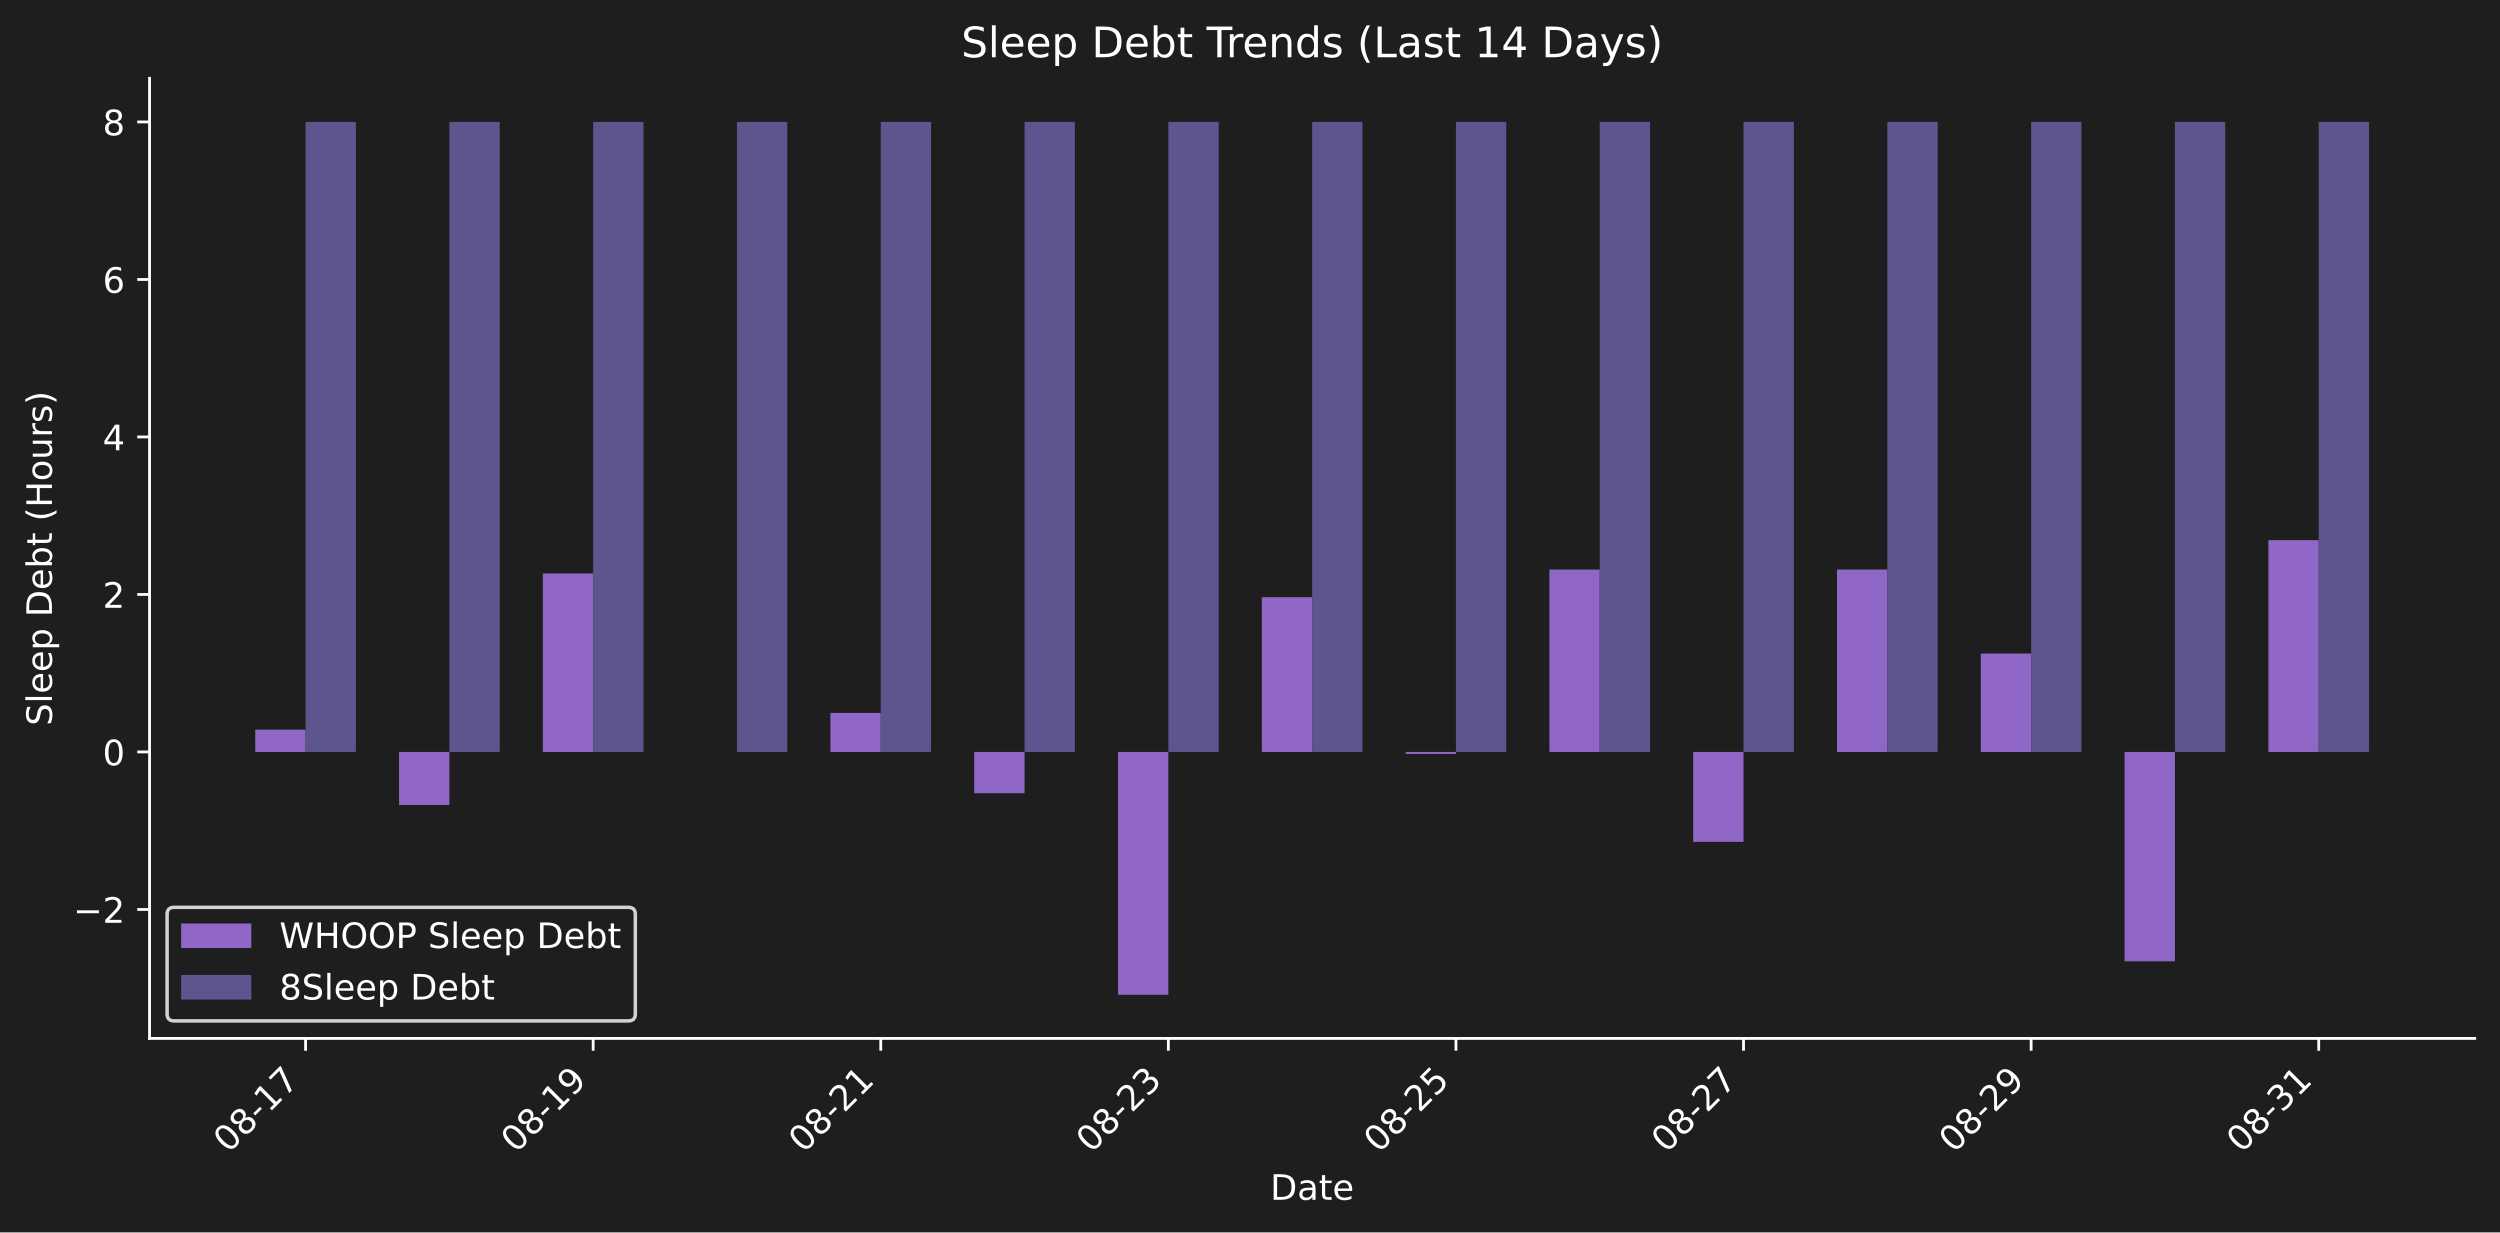
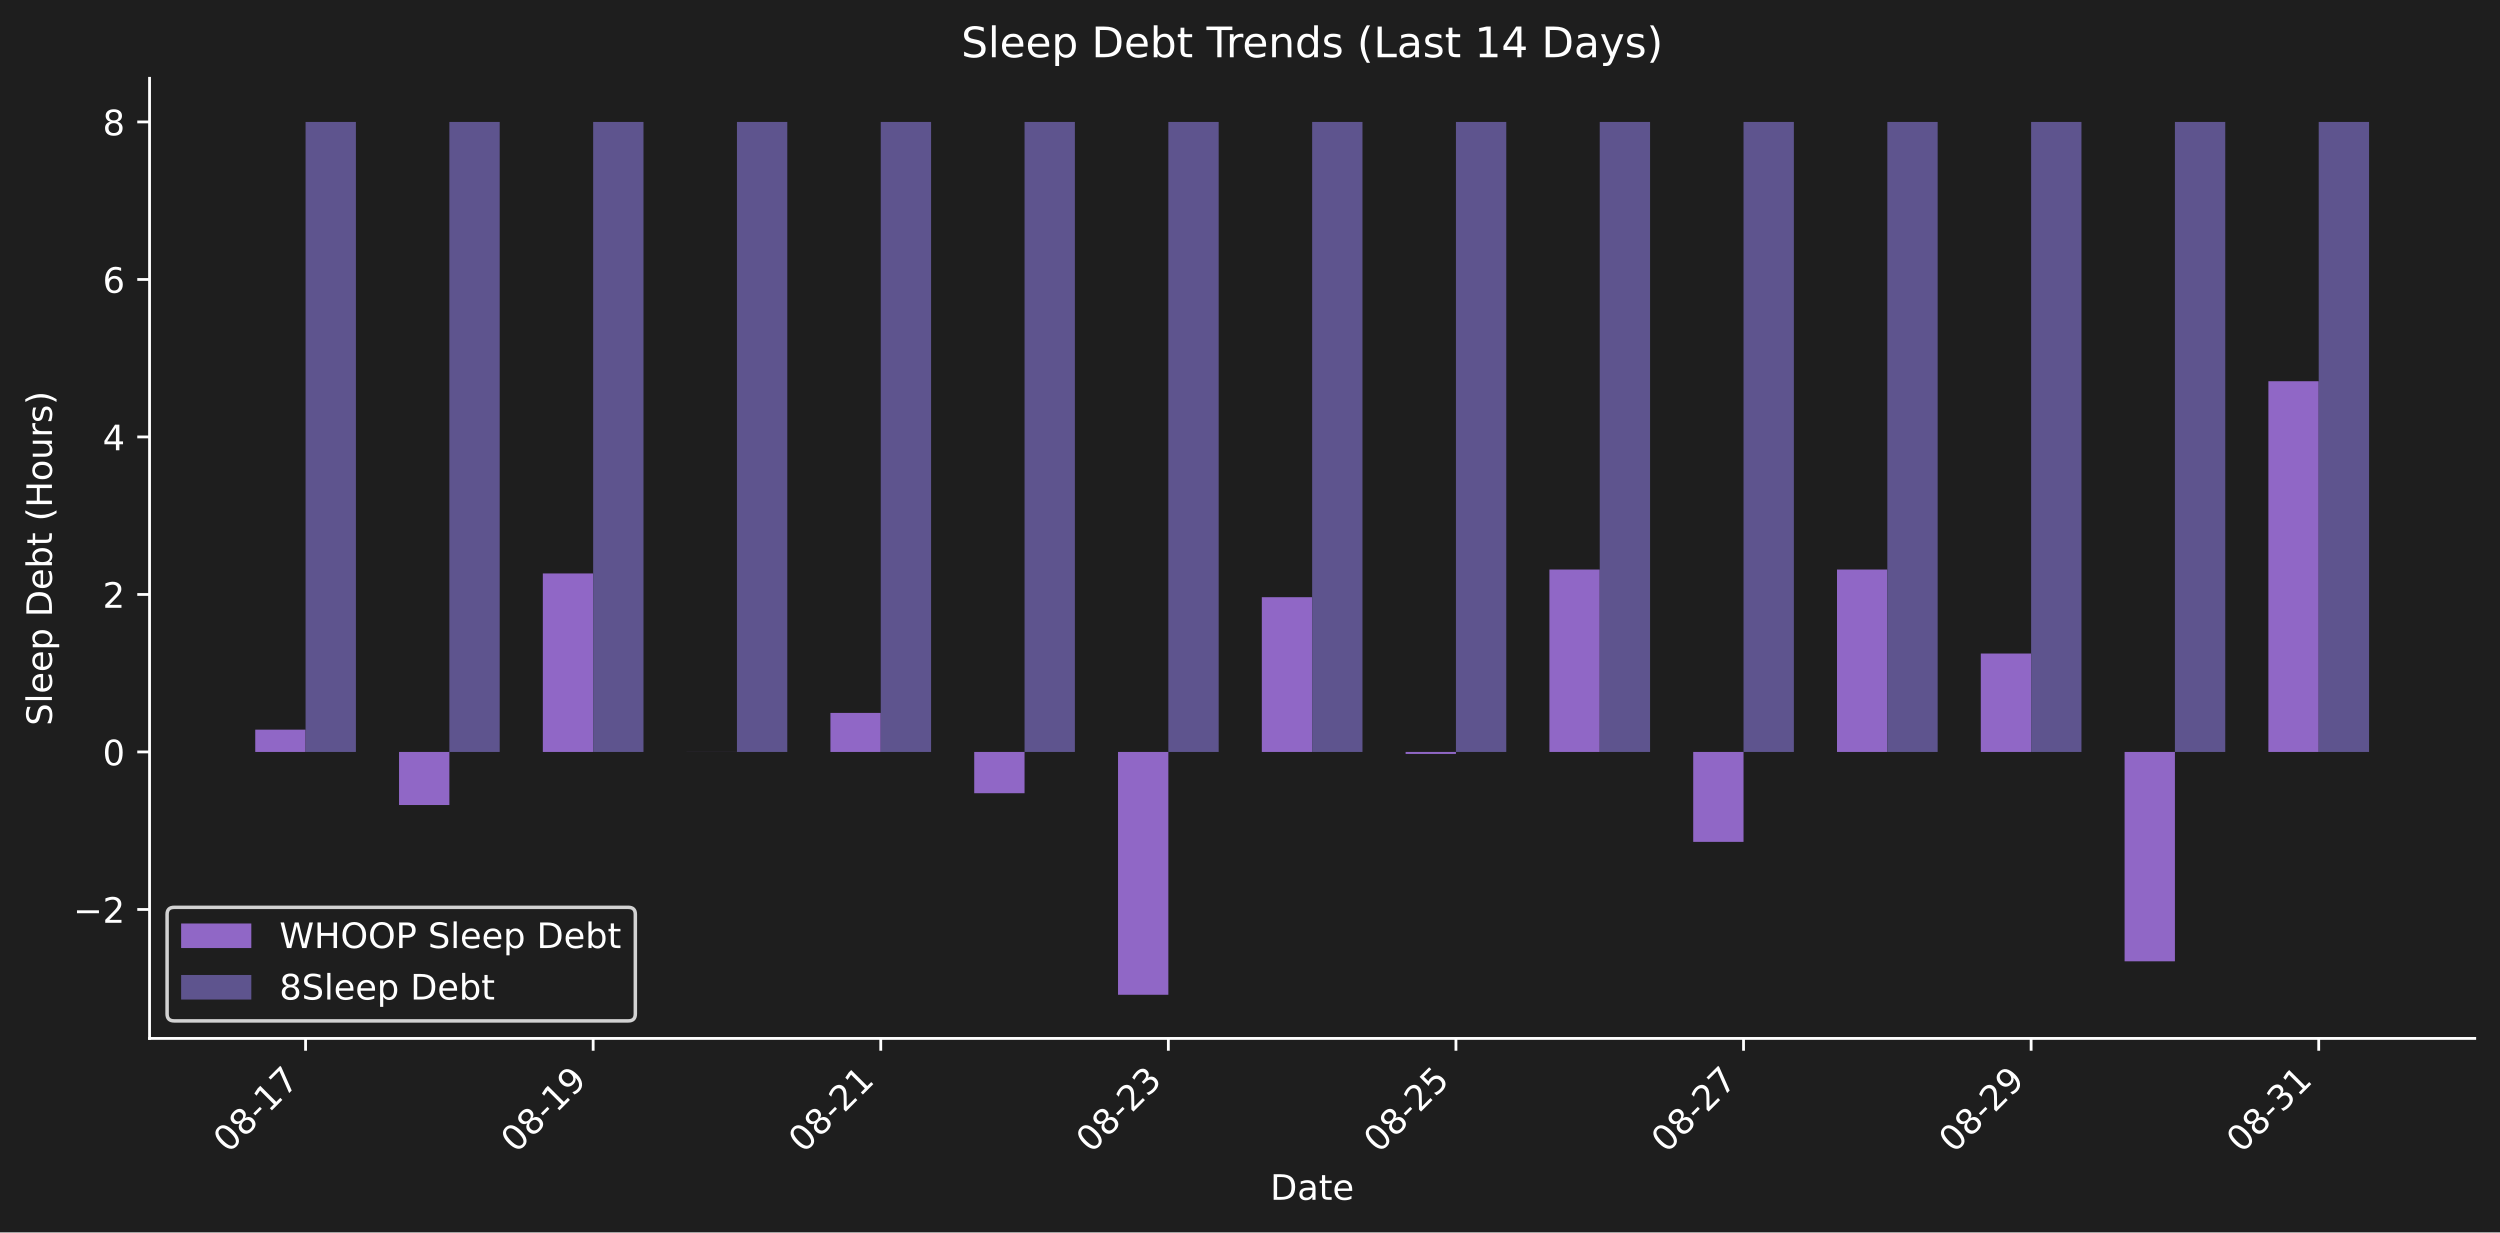
<svg xmlns="http://www.w3.org/2000/svg" xmlns:xlink="http://www.w3.org/1999/xlink" width="712.47pt" height="351.207pt" viewBox="0 0 712.47 351.207" version="1.1">
  <defs>
    <style type="text/css">*{stroke-linejoin: round; stroke-linecap: butt}</style>
  </defs>
  <g id="figure_1">
    <g id="patch_1">
      <path d="M 0 351.207  L 712.47 351.207  L 712.47 0  L 0 0  z " style="fill: #1e1e1e" />
    </g>
    <g id="axes_1">
      <g id="patch_2">
        <path d="M 42.62 295.939  L 705.27 295.939  L 705.27 22.318  L 42.62 22.318  L 42.62 295.939  z " style="fill: none" />
      </g>
      <g id="patch_3">
-         <path d="M 72.741 214.295  L 87.084 214.295  L 87.084 207.943  L 72.741 207.943  z " clip-path="url(#pf11ac8ebf4)" style="fill: #9067c6" />
+         <path d="M 72.741 214.295  L 87.084 214.295  L 87.084 207.943  L 72.741 207.943  z " clip-path="url(#pa91117365b)" style="fill: #9067c6" />
      </g>
      <g id="patch_4">
-         <path d="M 113.721 214.295  L 128.064 214.295  L 128.064 229.42  L 113.721 229.42  z " clip-path="url(#pf11ac8ebf4)" style="fill: #9067c6" />
+         <path d="M 113.721 214.295  L 128.064 214.295  L 128.064 229.42  L 113.721 229.42  z " clip-path="url(#pa91117365b)" style="fill: #9067c6" />
      </g>
      <g id="patch_5">
-         <path d="M 154.701 214.295  L 169.044 214.295  L 169.044 163.424  L 154.701 163.424  z " clip-path="url(#pf11ac8ebf4)" style="fill: #9067c6" />
+         <path d="M 154.701 214.295  L 169.044 214.295  L 169.044 163.424  L 154.701 163.424  z " clip-path="url(#pa91117365b)" style="fill: #9067c6" />
      </g>
      <g id="patch_6">
-         <path d="M 195.681 214.295  L 210.024 214.295  L 210.024 214.283  L 195.681 214.283  z " clip-path="url(#pf11ac8ebf4)" style="fill: #9067c6" />
+         <path d="M 195.681 214.295  L 210.024 214.295  L 210.024 214.283  L 195.681 214.283  z " clip-path="url(#pa91117365b)" style="fill: #9067c6" />
      </g>
      <g id="patch_7">
-         <path d="M 236.662 214.295  L 251.005 214.295  L 251.005 203.173  L 236.662 203.173  z " clip-path="url(#pf11ac8ebf4)" style="fill: #9067c6" />
+         <path d="M 236.662 214.295  L 251.005 214.295  L 251.005 203.173  L 236.662 203.173  z " clip-path="url(#pa91117365b)" style="fill: #9067c6" />
      </g>
      <g id="patch_8">
-         <path d="M 277.642 214.295  L 291.985 214.295  L 291.985 226.059  L 277.642 226.059  z " clip-path="url(#pf11ac8ebf4)" style="fill: #9067c6" />
+         <path d="M 277.642 214.295  L 291.985 214.295  L 291.985 226.059  L 277.642 226.059  z " clip-path="url(#pa91117365b)" style="fill: #9067c6" />
      </g>
      <g id="patch_9">
-         <path d="M 318.622 214.295  L 332.965 214.295  L 332.965 283.501  L 318.622 283.501  z " clip-path="url(#pf11ac8ebf4)" style="fill: #9067c6" />
+         <path d="M 318.622 214.295  L 332.965 214.295  L 332.965 283.501  L 318.622 283.501  z " clip-path="url(#pa91117365b)" style="fill: #9067c6" />
      </g>
      <g id="patch_10">
-         <path d="M 359.602 214.295  L 373.945 214.295  L 373.945 170.194  L 359.602 170.194  z " clip-path="url(#pf11ac8ebf4)" style="fill: #9067c6" />
+         <path d="M 359.602 214.295  L 373.945 214.295  L 373.945 170.194  L 359.602 170.194  z " clip-path="url(#pa91117365b)" style="fill: #9067c6" />
      </g>
      <g id="patch_11">
-         <path d="M 400.582 214.295  L 414.926 214.295  L 414.926 214.862  L 400.582 214.862  z " clip-path="url(#pf11ac8ebf4)" style="fill: #9067c6" />
+         <path d="M 400.582 214.295  L 414.926 214.295  L 414.926 214.862  L 400.582 214.862  z " clip-path="url(#pa91117365b)" style="fill: #9067c6" />
      </g>
      <g id="patch_12">
-         <path d="M 441.563 214.295  L 455.906 214.295  L 455.906 162.308  L 441.563 162.308  z " clip-path="url(#pf11ac8ebf4)" style="fill: #9067c6" />
+         <path d="M 441.563 214.295  L 455.906 214.295  L 455.906 162.308  L 441.563 162.308  z " clip-path="url(#pa91117365b)" style="fill: #9067c6" />
      </g>
      <g id="patch_13">
-         <path d="M 482.543 214.295  L 496.886 214.295  L 496.886 239.924  L 482.543 239.924  z " clip-path="url(#pf11ac8ebf4)" style="fill: #9067c6" />
+         <path d="M 482.543 214.295  L 496.886 214.295  L 496.886 239.924  L 482.543 239.924  z " clip-path="url(#pa91117365b)" style="fill: #9067c6" />
      </g>
      <g id="patch_14">
-         <path d="M 523.523 214.295  L 537.866 214.295  L 537.866 162.308  L 523.523 162.308  z " clip-path="url(#pf11ac8ebf4)" style="fill: #9067c6" />
+         <path d="M 523.523 214.295  L 537.866 214.295  L 537.866 162.308  L 523.523 162.308  z " clip-path="url(#pa91117365b)" style="fill: #9067c6" />
      </g>
      <g id="patch_15">
-         <path d="M 564.503 214.295  L 578.846 214.295  L 578.846 186.247  L 564.503 186.247  z " clip-path="url(#pf11ac8ebf4)" style="fill: #9067c6" />
+         <path d="M 564.503 214.295  L 578.846 214.295  L 578.846 186.247  L 564.503 186.247  z " clip-path="url(#pa91117365b)" style="fill: #9067c6" />
      </g>
      <g id="patch_16">
-         <path d="M 605.484 214.295  L 619.827 214.295  L 619.827 273.963  L 605.484 273.963  z " clip-path="url(#pf11ac8ebf4)" style="fill: #9067c6" />
+         <path d="M 605.484 214.295  L 619.827 214.295  L 619.827 273.963  L 605.484 273.963  z " clip-path="url(#pa91117365b)" style="fill: #9067c6" />
      </g>
      <g id="patch_17">
-         <path d="M 646.464 214.295  L 660.807 214.295  L 660.807 153.941  L 646.464 153.941  z " clip-path="url(#pf11ac8ebf4)" style="fill: #9067c6" />
+         <path d="M 646.464 214.295  L 660.807 214.295  L 660.807 108.643  L 646.464 108.643  z " clip-path="url(#pa91117365b)" style="fill: #9067c6" />
      </g>
      <g id="patch_18">
-         <path d="M 87.084 214.295  L 101.427 214.295  L 101.427 34.755  L 87.084 34.755  z " clip-path="url(#pf11ac8ebf4)" style="fill: #5e548e" />
+         <path d="M 87.084 214.295  L 101.427 214.295  L 101.427 34.755  L 87.084 34.755  z " clip-path="url(#pa91117365b)" style="fill: #5e548e" />
      </g>
      <g id="patch_19">
-         <path d="M 128.064 214.295  L 142.407 214.295  L 142.407 34.755  L 128.064 34.755  z " clip-path="url(#pf11ac8ebf4)" style="fill: #5e548e" />
+         <path d="M 128.064 214.295  L 142.407 214.295  L 142.407 34.755  L 128.064 34.755  z " clip-path="url(#pa91117365b)" style="fill: #5e548e" />
      </g>
      <g id="patch_20">
-         <path d="M 169.044 214.295  L 183.387 214.295  L 183.387 34.755  L 169.044 34.755  z " clip-path="url(#pf11ac8ebf4)" style="fill: #5e548e" />
+         <path d="M 169.044 214.295  L 183.387 214.295  L 183.387 34.755  L 169.044 34.755  z " clip-path="url(#pa91117365b)" style="fill: #5e548e" />
      </g>
      <g id="patch_21">
-         <path d="M 210.024 214.295  L 224.368 214.295  L 224.368 34.755  L 210.024 34.755  z " clip-path="url(#pf11ac8ebf4)" style="fill: #5e548e" />
+         <path d="M 210.024 214.295  L 224.368 214.295  L 224.368 34.755  L 210.024 34.755  z " clip-path="url(#pa91117365b)" style="fill: #5e548e" />
      </g>
      <g id="patch_22">
-         <path d="M 251.005 214.295  L 265.348 214.295  L 265.348 34.755  L 251.005 34.755  z " clip-path="url(#pf11ac8ebf4)" style="fill: #5e548e" />
+         <path d="M 251.005 214.295  L 265.348 214.295  L 265.348 34.755  L 251.005 34.755  z " clip-path="url(#pa91117365b)" style="fill: #5e548e" />
      </g>
      <g id="patch_23">
-         <path d="M 291.985 214.295  L 306.328 214.295  L 306.328 34.755  L 291.985 34.755  z " clip-path="url(#pf11ac8ebf4)" style="fill: #5e548e" />
+         <path d="M 291.985 214.295  L 306.328 214.295  L 306.328 34.755  L 291.985 34.755  z " clip-path="url(#pa91117365b)" style="fill: #5e548e" />
      </g>
      <g id="patch_24">
-         <path d="M 332.965 214.295  L 347.308 214.295  L 347.308 34.755  L 332.965 34.755  z " clip-path="url(#pf11ac8ebf4)" style="fill: #5e548e" />
+         <path d="M 332.965 214.295  L 347.308 214.295  L 347.308 34.755  L 332.965 34.755  z " clip-path="url(#pa91117365b)" style="fill: #5e548e" />
      </g>
      <g id="patch_25">
-         <path d="M 373.945 214.295  L 388.288 214.295  L 388.288 34.755  L 373.945 34.755  z " clip-path="url(#pf11ac8ebf4)" style="fill: #5e548e" />
+         <path d="M 373.945 214.295  L 388.288 214.295  L 388.288 34.755  L 373.945 34.755  z " clip-path="url(#pa91117365b)" style="fill: #5e548e" />
      </g>
      <g id="patch_26">
-         <path d="M 414.926 214.295  L 429.269 214.295  L 429.269 34.755  L 414.926 34.755  z " clip-path="url(#pf11ac8ebf4)" style="fill: #5e548e" />
+         <path d="M 414.926 214.295  L 429.269 214.295  L 429.269 34.755  L 414.926 34.755  z " clip-path="url(#pa91117365b)" style="fill: #5e548e" />
      </g>
      <g id="patch_27">
-         <path d="M 455.906 214.295  L 470.249 214.295  L 470.249 34.755  L 455.906 34.755  z " clip-path="url(#pf11ac8ebf4)" style="fill: #5e548e" />
+         <path d="M 455.906 214.295  L 470.249 214.295  L 470.249 34.755  L 455.906 34.755  z " clip-path="url(#pa91117365b)" style="fill: #5e548e" />
      </g>
      <g id="patch_28">
-         <path d="M 496.886 214.295  L 511.229 214.295  L 511.229 34.755  L 496.886 34.755  z " clip-path="url(#pf11ac8ebf4)" style="fill: #5e548e" />
+         <path d="M 496.886 214.295  L 511.229 214.295  L 511.229 34.755  L 496.886 34.755  z " clip-path="url(#pa91117365b)" style="fill: #5e548e" />
      </g>
      <g id="patch_29">
-         <path d="M 537.866 214.295  L 552.209 214.295  L 552.209 34.755  L 537.866 34.755  z " clip-path="url(#pf11ac8ebf4)" style="fill: #5e548e" />
+         <path d="M 537.866 214.295  L 552.209 214.295  L 552.209 34.755  L 537.866 34.755  z " clip-path="url(#pa91117365b)" style="fill: #5e548e" />
      </g>
      <g id="patch_30">
-         <path d="M 578.846 214.295  L 593.189 214.295  L 593.189 34.755  L 578.846 34.755  z " clip-path="url(#pf11ac8ebf4)" style="fill: #5e548e" />
+         <path d="M 578.846 214.295  L 593.189 214.295  L 593.189 34.755  L 578.846 34.755  z " clip-path="url(#pa91117365b)" style="fill: #5e548e" />
      </g>
      <g id="patch_31">
-         <path d="M 619.827 214.295  L 634.17 214.295  L 634.17 34.755  L 619.827 34.755  z " clip-path="url(#pf11ac8ebf4)" style="fill: #5e548e" />
+         <path d="M 619.827 214.295  L 634.17 214.295  L 634.17 34.755  L 619.827 34.755  z " clip-path="url(#pa91117365b)" style="fill: #5e548e" />
      </g>
      <g id="patch_32">
-         <path d="M 660.807 214.295  L 675.15 214.295  L 675.15 34.755  L 660.807 34.755  z " clip-path="url(#pf11ac8ebf4)" style="fill: #5e548e" />
+         <path d="M 660.807 214.295  L 675.15 214.295  L 675.15 34.755  L 660.807 34.755  z " clip-path="url(#pa91117365b)" style="fill: #5e548e" />
      </g>
      <g id="matplotlib.axis_1">
        <g id="xtick_1">
          <g id="line2d_1">
            <defs>
-               <path id="mf2af29aac7" d="M 0 0  L 0 3.5  " style="stroke: #ffffff; stroke-width: 0.8" />
+               <path id="m6e62bbddaf" d="M 0 0  L 0 3.5  " style="stroke: #ffffff; stroke-width: 0.8" />
            </defs>
            <g>
-               <use xlink:href="#mf2af29aac7" x="87.084" y="295.939" style="fill: #ffffff; stroke: #ffffff; stroke-width: 0.8" />
+               <use xlink:href="#m6e62bbddaf" x="87.084" y="295.939" style="fill: #ffffff; stroke: #ffffff; stroke-width: 0.8" />
            </g>
          </g>
          <g id="text_1">
            <g style="fill: #ffffff" transform="translate(65.0663 328.8584) rotate(-45) scale(0.1 -0.1)">
              <defs>
                <path id="DejaVuSans-30" d="M 2034 4250  Q 1547 4250 1301 3770  Q 1056 3291 1056 2328  Q 1056 1369 1301 889  Q 1547 409 2034 409  Q 2525 409 2770 889  Q 3016 1369 3016 2328  Q 3016 3291 2770 3770  Q 2525 4250 2034 4250  z M 2034 4750  Q 2819 4750 3233 4129  Q 3647 3509 3647 2328  Q 3647 1150 3233 529  Q 2819 -91 2034 -91  Q 1250 -91 836 529  Q 422 1150 422 2328  Q 422 3509 836 4129  Q 1250 4750 2034 4750  z " transform="scale(0.015625)" />
                <path id="DejaVuSans-38" d="M 2034 2216  Q 1584 2216 1326 1975  Q 1069 1734 1069 1313  Q 1069 891 1326 650  Q 1584 409 2034 409  Q 2484 409 2743 651  Q 3003 894 3003 1313  Q 3003 1734 2745 1975  Q 2488 2216 2034 2216  z M 1403 2484  Q 997 2584 770 2862  Q 544 3141 544 3541  Q 544 4100 942 4425  Q 1341 4750 2034 4750  Q 2731 4750 3128 4425  Q 3525 4100 3525 3541  Q 3525 3141 3298 2862  Q 3072 2584 2669 2484  Q 3125 2378 3379 2068  Q 3634 1759 3634 1313  Q 3634 634 3220 271  Q 2806 -91 2034 -91  Q 1263 -91 848 271  Q 434 634 434 1313  Q 434 1759 690 2068  Q 947 2378 1403 2484  z M 1172 3481  Q 1172 3119 1398 2916  Q 1625 2713 2034 2713  Q 2441 2713 2670 2916  Q 2900 3119 2900 3481  Q 2900 3844 2670 4047  Q 2441 4250 2034 4250  Q 1625 4250 1398 4047  Q 1172 3844 1172 3481  z " transform="scale(0.015625)" />
                <path id="DejaVuSans-2d" d="M 313 2009  L 1997 2009  L 1997 1497  L 313 1497  L 313 2009  z " transform="scale(0.015625)" />
                <path id="DejaVuSans-31" d="M 794 531  L 1825 531  L 1825 4091  L 703 3866  L 703 4441  L 1819 4666  L 2450 4666  L 2450 531  L 3481 531  L 3481 0  L 794 0  L 794 531  z " transform="scale(0.015625)" />
                <path id="DejaVuSans-37" d="M 525 4666  L 3525 4666  L 3525 4397  L 1831 0  L 1172 0  L 2766 4134  L 525 4134  L 525 4666  z " transform="scale(0.015625)" />
              </defs>
              <use xlink:href="#DejaVuSans-30" />
              <use xlink:href="#DejaVuSans-38" transform="translate(63.62305 0)" />
              <use xlink:href="#DejaVuSans-2d" transform="translate(127.2461 0)" />
              <use xlink:href="#DejaVuSans-31" transform="translate(163.3301 0)" />
              <use xlink:href="#DejaVuSans-37" transform="translate(226.9531 0)" />
            </g>
          </g>
        </g>
        <g id="xtick_2">
          <g id="line2d_2">
            <g>
-               <use xlink:href="#mf2af29aac7" x="169.044" y="295.939" style="fill: #ffffff; stroke: #ffffff; stroke-width: 0.8" />
+               <use xlink:href="#m6e62bbddaf" x="169.044" y="295.939" style="fill: #ffffff; stroke: #ffffff; stroke-width: 0.8" />
            </g>
          </g>
          <g id="text_2">
            <g style="fill: #ffffff" transform="translate(147.0267 328.8584) rotate(-45) scale(0.1 -0.1)">
              <defs>
                <path id="DejaVuSans-39" d="M 703 97  L 703 672  Q 941 559 1184 500  Q 1428 441 1663 441  Q 2288 441 2617 861  Q 2947 1281 2994 2138  Q 2813 1869 2534 1725  Q 2256 1581 1919 1581  Q 1219 1581 811 2004  Q 403 2428 403 3163  Q 403 3881 828 4315  Q 1253 4750 1959 4750  Q 2769 4750 3195 4129  Q 3622 3509 3622 2328  Q 3622 1225 3098 567  Q 2575 -91 1691 -91  Q 1453 -91 1209 -44  Q 966 3 703 97  z M 1959 2075  Q 2384 2075 2632 2365  Q 2881 2656 2881 3163  Q 2881 3666 2632 3958  Q 2384 4250 1959 4250  Q 1534 4250 1286 3958  Q 1038 3666 1038 3163  Q 1038 2656 1286 2365  Q 1534 2075 1959 2075  z " transform="scale(0.015625)" />
              </defs>
              <use xlink:href="#DejaVuSans-30" />
              <use xlink:href="#DejaVuSans-38" transform="translate(63.62305 0)" />
              <use xlink:href="#DejaVuSans-2d" transform="translate(127.2461 0)" />
              <use xlink:href="#DejaVuSans-31" transform="translate(163.3301 0)" />
              <use xlink:href="#DejaVuSans-39" transform="translate(226.9531 0)" />
            </g>
          </g>
        </g>
        <g id="xtick_3">
          <g id="line2d_3">
            <g>
-               <use xlink:href="#mf2af29aac7" x="251.005" y="295.939" style="fill: #ffffff; stroke: #ffffff; stroke-width: 0.8" />
+               <use xlink:href="#m6e62bbddaf" x="251.005" y="295.939" style="fill: #ffffff; stroke: #ffffff; stroke-width: 0.8" />
            </g>
          </g>
          <g id="text_3">
            <g style="fill: #ffffff" transform="translate(228.9871 328.8584) rotate(-45) scale(0.1 -0.1)">
              <defs>
                <path id="DejaVuSans-32" d="M 1228 531  L 3431 531  L 3431 0  L 469 0  L 469 531  Q 828 903 1448 1529  Q 2069 2156 2228 2338  Q 2531 2678 2651 2914  Q 2772 3150 2772 3378  Q 2772 3750 2511 3984  Q 2250 4219 1831 4219  Q 1534 4219 1204 4116  Q 875 4013 500 3803  L 500 4441  Q 881 4594 1212 4672  Q 1544 4750 1819 4750  Q 2544 4750 2975 4387  Q 3406 4025 3406 3419  Q 3406 3131 3298 2873  Q 3191 2616 2906 2266  Q 2828 2175 2409 1742  Q 1991 1309 1228 531  z " transform="scale(0.015625)" />
              </defs>
              <use xlink:href="#DejaVuSans-30" />
              <use xlink:href="#DejaVuSans-38" transform="translate(63.62305 0)" />
              <use xlink:href="#DejaVuSans-2d" transform="translate(127.2461 0)" />
              <use xlink:href="#DejaVuSans-32" transform="translate(163.3301 0)" />
              <use xlink:href="#DejaVuSans-31" transform="translate(226.9531 0)" />
            </g>
          </g>
        </g>
        <g id="xtick_4">
          <g id="line2d_4">
            <g>
-               <use xlink:href="#mf2af29aac7" x="332.965" y="295.939" style="fill: #ffffff; stroke: #ffffff; stroke-width: 0.8" />
+               <use xlink:href="#m6e62bbddaf" x="332.965" y="295.939" style="fill: #ffffff; stroke: #ffffff; stroke-width: 0.8" />
            </g>
          </g>
          <g id="text_4">
            <g style="fill: #ffffff" transform="translate(310.9476 328.8584) rotate(-45) scale(0.1 -0.1)">
              <defs>
                <path id="DejaVuSans-33" d="M 2597 2516  Q 3050 2419 3304 2112  Q 3559 1806 3559 1356  Q 3559 666 3084 287  Q 2609 -91 1734 -91  Q 1441 -91 1130 -33  Q 819 25 488 141  L 488 750  Q 750 597 1062 519  Q 1375 441 1716 441  Q 2309 441 2620 675  Q 2931 909 2931 1356  Q 2931 1769 2642 2001  Q 2353 2234 1838 2234  L 1294 2234  L 1294 2753  L 1863 2753  Q 2328 2753 2575 2939  Q 2822 3125 2822 3475  Q 2822 3834 2567 4026  Q 2313 4219 1838 4219  Q 1578 4219 1281 4162  Q 984 4106 628 3988  L 628 4550  Q 988 4650 1302 4700  Q 1616 4750 1894 4750  Q 2613 4750 3031 4423  Q 3450 4097 3450 3541  Q 3450 3153 3228 2886  Q 3006 2619 2597 2516  z " transform="scale(0.015625)" />
              </defs>
              <use xlink:href="#DejaVuSans-30" />
              <use xlink:href="#DejaVuSans-38" transform="translate(63.62305 0)" />
              <use xlink:href="#DejaVuSans-2d" transform="translate(127.2461 0)" />
              <use xlink:href="#DejaVuSans-32" transform="translate(163.3301 0)" />
              <use xlink:href="#DejaVuSans-33" transform="translate(226.9531 0)" />
            </g>
          </g>
        </g>
        <g id="xtick_5">
          <g id="line2d_5">
            <g>
-               <use xlink:href="#mf2af29aac7" x="414.926" y="295.939" style="fill: #ffffff; stroke: #ffffff; stroke-width: 0.8" />
+               <use xlink:href="#m6e62bbddaf" x="414.926" y="295.939" style="fill: #ffffff; stroke: #ffffff; stroke-width: 0.8" />
            </g>
          </g>
          <g id="text_5">
            <g style="fill: #ffffff" transform="translate(392.908 328.8584) rotate(-45) scale(0.1 -0.1)">
              <defs>
                <path id="DejaVuSans-35" d="M 691 4666  L 3169 4666  L 3169 4134  L 1269 4134  L 1269 2991  Q 1406 3038 1543 3061  Q 1681 3084 1819 3084  Q 2600 3084 3056 2656  Q 3513 2228 3513 1497  Q 3513 744 3044 326  Q 2575 -91 1722 -91  Q 1428 -91 1123 -41  Q 819 9 494 109  L 494 744  Q 775 591 1075 516  Q 1375 441 1709 441  Q 2250 441 2565 725  Q 2881 1009 2881 1497  Q 2881 1984 2565 2268  Q 2250 2553 1709 2553  Q 1456 2553 1204 2497  Q 953 2441 691 2322  L 691 4666  z " transform="scale(0.015625)" />
              </defs>
              <use xlink:href="#DejaVuSans-30" />
              <use xlink:href="#DejaVuSans-38" transform="translate(63.62305 0)" />
              <use xlink:href="#DejaVuSans-2d" transform="translate(127.2461 0)" />
              <use xlink:href="#DejaVuSans-32" transform="translate(163.3301 0)" />
              <use xlink:href="#DejaVuSans-35" transform="translate(226.9531 0)" />
            </g>
          </g>
        </g>
        <g id="xtick_6">
          <g id="line2d_6">
            <g>
-               <use xlink:href="#mf2af29aac7" x="496.886" y="295.939" style="fill: #ffffff; stroke: #ffffff; stroke-width: 0.8" />
+               <use xlink:href="#m6e62bbddaf" x="496.886" y="295.939" style="fill: #ffffff; stroke: #ffffff; stroke-width: 0.8" />
            </g>
          </g>
          <g id="text_6">
            <g style="fill: #ffffff" transform="translate(474.8684 328.8584) rotate(-45) scale(0.1 -0.1)">
              <use xlink:href="#DejaVuSans-30" />
              <use xlink:href="#DejaVuSans-38" transform="translate(63.62305 0)" />
              <use xlink:href="#DejaVuSans-2d" transform="translate(127.2461 0)" />
              <use xlink:href="#DejaVuSans-32" transform="translate(163.3301 0)" />
              <use xlink:href="#DejaVuSans-37" transform="translate(226.9531 0)" />
            </g>
          </g>
        </g>
        <g id="xtick_7">
          <g id="line2d_7">
            <g>
-               <use xlink:href="#mf2af29aac7" x="578.846" y="295.939" style="fill: #ffffff; stroke: #ffffff; stroke-width: 0.8" />
+               <use xlink:href="#m6e62bbddaf" x="578.846" y="295.939" style="fill: #ffffff; stroke: #ffffff; stroke-width: 0.8" />
            </g>
          </g>
          <g id="text_7">
            <g style="fill: #ffffff" transform="translate(556.8288 328.8584) rotate(-45) scale(0.1 -0.1)">
              <use xlink:href="#DejaVuSans-30" />
              <use xlink:href="#DejaVuSans-38" transform="translate(63.62305 0)" />
              <use xlink:href="#DejaVuSans-2d" transform="translate(127.2461 0)" />
              <use xlink:href="#DejaVuSans-32" transform="translate(163.3301 0)" />
              <use xlink:href="#DejaVuSans-39" transform="translate(226.9531 0)" />
            </g>
          </g>
        </g>
        <g id="xtick_8">
          <g id="line2d_8">
            <g>
-               <use xlink:href="#mf2af29aac7" x="660.807" y="295.939" style="fill: #ffffff; stroke: #ffffff; stroke-width: 0.8" />
+               <use xlink:href="#m6e62bbddaf" x="660.807" y="295.939" style="fill: #ffffff; stroke: #ffffff; stroke-width: 0.8" />
            </g>
          </g>
          <g id="text_8">
            <g style="fill: #ffffff" transform="translate(638.7892 328.8584) rotate(-45) scale(0.1 -0.1)">
              <use xlink:href="#DejaVuSans-30" />
              <use xlink:href="#DejaVuSans-38" transform="translate(63.62305 0)" />
              <use xlink:href="#DejaVuSans-2d" transform="translate(127.2461 0)" />
              <use xlink:href="#DejaVuSans-33" transform="translate(163.3301 0)" />
              <use xlink:href="#DejaVuSans-31" transform="translate(226.9531 0)" />
            </g>
          </g>
        </g>
        <g id="text_9">
          <g style="fill: #ffffff" transform="translate(361.9945 341.9274) scale(0.1 -0.1)">
            <defs>
              <path id="DejaVuSans-44" d="M 1259 4147  L 1259 519  L 2022 519  Q 2988 519 3436 956  Q 3884 1394 3884 2338  Q 3884 3275 3436 3711  Q 2988 4147 2022 4147  L 1259 4147  z M 628 4666  L 1925 4666  Q 3281 4666 3915 4102  Q 4550 3538 4550 2338  Q 4550 1131 3912 565  Q 3275 0 1925 0  L 628 0  L 628 4666  z " transform="scale(0.015625)" />
              <path id="DejaVuSans-61" d="M 2194 1759  Q 1497 1759 1228 1600  Q 959 1441 959 1056  Q 959 750 1161 570  Q 1363 391 1709 391  Q 2188 391 2477 730  Q 2766 1069 2766 1631  L 2766 1759  L 2194 1759  z M 3341 1997  L 3341 0  L 2766 0  L 2766 531  Q 2569 213 2275 61  Q 1981 -91 1556 -91  Q 1019 -91 701 211  Q 384 513 384 1019  Q 384 1609 779 1909  Q 1175 2209 1959 2209  L 2766 2209  L 2766 2266  Q 2766 2663 2505 2880  Q 2244 3097 1772 3097  Q 1472 3097 1187 3025  Q 903 2953 641 2809  L 641 3341  Q 956 3463 1253 3523  Q 1550 3584 1831 3584  Q 2591 3584 2966 3190  Q 3341 2797 3341 1997  z " transform="scale(0.015625)" />
              <path id="DejaVuSans-74" d="M 1172 4494  L 1172 3500  L 2356 3500  L 2356 3053  L 1172 3053  L 1172 1153  Q 1172 725 1289 603  Q 1406 481 1766 481  L 2356 481  L 2356 0  L 1766 0  Q 1100 0 847 248  Q 594 497 594 1153  L 594 3053  L 172 3053  L 172 3500  L 594 3500  L 594 4494  L 1172 4494  z " transform="scale(0.015625)" />
              <path id="DejaVuSans-65" d="M 3597 1894  L 3597 1613  L 953 1613  Q 991 1019 1311 708  Q 1631 397 2203 397  Q 2534 397 2845 478  Q 3156 559 3463 722  L 3463 178  Q 3153 47 2828 -22  Q 2503 -91 2169 -91  Q 1331 -91 842 396  Q 353 884 353 1716  Q 353 2575 817 3079  Q 1281 3584 2069 3584  Q 2775 3584 3186 3129  Q 3597 2675 3597 1894  z M 3022 2063  Q 3016 2534 2758 2815  Q 2500 3097 2075 3097  Q 1594 3097 1305 2825  Q 1016 2553 972 2059  L 3022 2063  z " transform="scale(0.015625)" />
            </defs>
            <use xlink:href="#DejaVuSans-44" />
            <use xlink:href="#DejaVuSans-61" transform="translate(77.00195 0)" />
            <use xlink:href="#DejaVuSans-74" transform="translate(138.2812 0)" />
            <use xlink:href="#DejaVuSans-65" transform="translate(177.4902 0)" />
          </g>
        </g>
      </g>
      <g id="matplotlib.axis_2">
        <g id="ytick_1">
          <g id="line2d_9">
            <defs>
-               <path id="m677cd65c04" d="M 0 0  L -3.5 0  " style="stroke: #ffffff; stroke-width: 0.8" />
+               <path id="m2f770bdd63" d="M 0 0  L -3.5 0  " style="stroke: #ffffff; stroke-width: 0.8" />
            </defs>
            <g>
-               <use xlink:href="#m677cd65c04" x="42.62" y="259.18" style="fill: #ffffff; stroke: #ffffff; stroke-width: 0.8" />
+               <use xlink:href="#m2f770bdd63" x="42.62" y="259.18" style="fill: #ffffff; stroke: #ffffff; stroke-width: 0.8" />
            </g>
          </g>
          <g id="text_10">
            <g style="fill: #ffffff" transform="translate(20.87813 262.979) scale(0.1 -0.1)">
              <defs>
                <path id="DejaVuSans-2212" d="M 678 2272  L 4684 2272  L 4684 1741  L 678 1741  L 678 2272  z " transform="scale(0.015625)" />
              </defs>
              <use xlink:href="#DejaVuSans-2212" />
              <use xlink:href="#DejaVuSans-32" transform="translate(83.78906 0)" />
            </g>
          </g>
        </g>
        <g id="ytick_2">
          <g id="line2d_10">
            <g>
-               <use xlink:href="#m677cd65c04" x="42.62" y="214.295" style="fill: #ffffff; stroke: #ffffff; stroke-width: 0.8" />
+               <use xlink:href="#m2f770bdd63" x="42.62" y="214.295" style="fill: #ffffff; stroke: #ffffff; stroke-width: 0.8" />
            </g>
          </g>
          <g id="text_11">
            <g style="fill: #ffffff" transform="translate(29.25781 218.0941) scale(0.1 -0.1)">
              <use xlink:href="#DejaVuSans-30" />
            </g>
          </g>
        </g>
        <g id="ytick_3">
          <g id="line2d_11">
            <g>
-               <use xlink:href="#m677cd65c04" x="42.62" y="169.41" style="fill: #ffffff; stroke: #ffffff; stroke-width: 0.8" />
+               <use xlink:href="#m2f770bdd63" x="42.62" y="169.41" style="fill: #ffffff; stroke: #ffffff; stroke-width: 0.8" />
            </g>
          </g>
          <g id="text_12">
            <g style="fill: #ffffff" transform="translate(29.25781 173.2092) scale(0.1 -0.1)">
              <use xlink:href="#DejaVuSans-32" />
            </g>
          </g>
        </g>
        <g id="ytick_4">
          <g id="line2d_12">
            <g>
-               <use xlink:href="#m677cd65c04" x="42.62" y="124.525" style="fill: #ffffff; stroke: #ffffff; stroke-width: 0.8" />
+               <use xlink:href="#m2f770bdd63" x="42.62" y="124.525" style="fill: #ffffff; stroke: #ffffff; stroke-width: 0.8" />
            </g>
          </g>
          <g id="text_13">
            <g style="fill: #ffffff" transform="translate(29.25781 128.3244) scale(0.1 -0.1)">
              <defs>
                <path id="DejaVuSans-34" d="M 2419 4116  L 825 1625  L 2419 1625  L 2419 4116  z M 2253 4666  L 3047 4666  L 3047 1625  L 3713 1625  L 3713 1100  L 3047 1100  L 3047 0  L 2419 0  L 2419 1100  L 313 1100  L 313 1709  L 2253 4666  z " transform="scale(0.015625)" />
              </defs>
              <use xlink:href="#DejaVuSans-34" />
            </g>
          </g>
        </g>
        <g id="ytick_5">
          <g id="line2d_13">
            <g>
-               <use xlink:href="#m677cd65c04" x="42.62" y="79.64" style="fill: #ffffff; stroke: #ffffff; stroke-width: 0.8" />
+               <use xlink:href="#m2f770bdd63" x="42.62" y="79.64" style="fill: #ffffff; stroke: #ffffff; stroke-width: 0.8" />
            </g>
          </g>
          <g id="text_14">
            <g style="fill: #ffffff" transform="translate(29.25781 83.4395) scale(0.1 -0.1)">
              <defs>
                <path id="DejaVuSans-36" d="M 2113 2584  Q 1688 2584 1439 2293  Q 1191 2003 1191 1497  Q 1191 994 1439 701  Q 1688 409 2113 409  Q 2538 409 2786 701  Q 3034 994 3034 1497  Q 3034 2003 2786 2293  Q 2538 2584 2113 2584  z M 3366 4563  L 3366 3988  Q 3128 4100 2886 4159  Q 2644 4219 2406 4219  Q 1781 4219 1451 3797  Q 1122 3375 1075 2522  Q 1259 2794 1537 2939  Q 1816 3084 2150 3084  Q 2853 3084 3261 2657  Q 3669 2231 3669 1497  Q 3669 778 3244 343  Q 2819 -91 2113 -91  Q 1303 -91 875 529  Q 447 1150 447 2328  Q 447 3434 972 4092  Q 1497 4750 2381 4750  Q 2619 4750 2861 4703  Q 3103 4656 3366 4563  z " transform="scale(0.015625)" />
              </defs>
              <use xlink:href="#DejaVuSans-36" />
            </g>
          </g>
        </g>
        <g id="ytick_6">
          <g id="line2d_14">
            <g>
-               <use xlink:href="#m677cd65c04" x="42.62" y="34.755" style="fill: #ffffff; stroke: #ffffff; stroke-width: 0.8" />
+               <use xlink:href="#m2f770bdd63" x="42.62" y="34.755" style="fill: #ffffff; stroke: #ffffff; stroke-width: 0.8" />
            </g>
          </g>
          <g id="text_15">
            <g style="fill: #ffffff" transform="translate(29.25781 38.55463) scale(0.1 -0.1)">
              <use xlink:href="#DejaVuSans-38" />
            </g>
          </g>
        </g>
        <g id="text_16">
          <g style="fill: #ffffff" transform="translate(14.79844 206.808) rotate(-90) scale(0.1 -0.1)">
            <defs>
              <path id="DejaVuSans-53" d="M 3425 4513  L 3425 3897  Q 3066 4069 2747 4153  Q 2428 4238 2131 4238  Q 1616 4238 1336 4038  Q 1056 3838 1056 3469  Q 1056 3159 1242 3001  Q 1428 2844 1947 2747  L 2328 2669  Q 3034 2534 3370 2195  Q 3706 1856 3706 1288  Q 3706 609 3251 259  Q 2797 -91 1919 -91  Q 1588 -91 1214 -16  Q 841 59 441 206  L 441 856  Q 825 641 1194 531  Q 1563 422 1919 422  Q 2459 422 2753 634  Q 3047 847 3047 1241  Q 3047 1584 2836 1778  Q 2625 1972 2144 2069  L 1759 2144  Q 1053 2284 737 2584  Q 422 2884 422 3419  Q 422 4038 858 4394  Q 1294 4750 2059 4750  Q 2388 4750 2728 4690  Q 3069 4631 3425 4513  z " transform="scale(0.015625)" />
              <path id="DejaVuSans-6c" d="M 603 4863  L 1178 4863  L 1178 0  L 603 0  L 603 4863  z " transform="scale(0.015625)" />
              <path id="DejaVuSans-70" d="M 1159 525  L 1159 -1331  L 581 -1331  L 581 3500  L 1159 3500  L 1159 2969  Q 1341 3281 1617 3432  Q 1894 3584 2278 3584  Q 2916 3584 3314 3078  Q 3713 2572 3713 1747  Q 3713 922 3314 415  Q 2916 -91 2278 -91  Q 1894 -91 1617 61  Q 1341 213 1159 525  z M 3116 1747  Q 3116 2381 2855 2742  Q 2594 3103 2138 3103  Q 1681 3103 1420 2742  Q 1159 2381 1159 1747  Q 1159 1113 1420 752  Q 1681 391 2138 391  Q 2594 391 2855 752  Q 3116 1113 3116 1747  z " transform="scale(0.015625)" />
              <path id="DejaVuSans-20" transform="scale(0.015625)" />
              <path id="DejaVuSans-62" d="M 3116 1747  Q 3116 2381 2855 2742  Q 2594 3103 2138 3103  Q 1681 3103 1420 2742  Q 1159 2381 1159 1747  Q 1159 1113 1420 752  Q 1681 391 2138 391  Q 2594 391 2855 752  Q 3116 1113 3116 1747  z M 1159 2969  Q 1341 3281 1617 3432  Q 1894 3584 2278 3584  Q 2916 3584 3314 3078  Q 3713 2572 3713 1747  Q 3713 922 3314 415  Q 2916 -91 2278 -91  Q 1894 -91 1617 61  Q 1341 213 1159 525  L 1159 0  L 581 0  L 581 4863  L 1159 4863  L 1159 2969  z " transform="scale(0.015625)" />
              <path id="DejaVuSans-28" d="M 1984 4856  Q 1566 4138 1362 3434  Q 1159 2731 1159 2009  Q 1159 1288 1364 580  Q 1569 -128 1984 -844  L 1484 -844  Q 1016 -109 783 600  Q 550 1309 550 2009  Q 550 2706 781 3412  Q 1013 4119 1484 4856  L 1984 4856  z " transform="scale(0.015625)" />
              <path id="DejaVuSans-48" d="M 628 4666  L 1259 4666  L 1259 2753  L 3553 2753  L 3553 4666  L 4184 4666  L 4184 0  L 3553 0  L 3553 2222  L 1259 2222  L 1259 0  L 628 0  L 628 4666  z " transform="scale(0.015625)" />
              <path id="DejaVuSans-6f" d="M 1959 3097  Q 1497 3097 1228 2736  Q 959 2375 959 1747  Q 959 1119 1226 758  Q 1494 397 1959 397  Q 2419 397 2687 759  Q 2956 1122 2956 1747  Q 2956 2369 2687 2733  Q 2419 3097 1959 3097  z M 1959 3584  Q 2709 3584 3137 3096  Q 3566 2609 3566 1747  Q 3566 888 3137 398  Q 2709 -91 1959 -91  Q 1206 -91 779 398  Q 353 888 353 1747  Q 353 2609 779 3096  Q 1206 3584 1959 3584  z " transform="scale(0.015625)" />
              <path id="DejaVuSans-75" d="M 544 1381  L 544 3500  L 1119 3500  L 1119 1403  Q 1119 906 1312 657  Q 1506 409 1894 409  Q 2359 409 2629 706  Q 2900 1003 2900 1516  L 2900 3500  L 3475 3500  L 3475 0  L 2900 0  L 2900 538  Q 2691 219 2414 64  Q 2138 -91 1772 -91  Q 1169 -91 856 284  Q 544 659 544 1381  z M 1991 3584  L 1991 3584  z " transform="scale(0.015625)" />
              <path id="DejaVuSans-72" d="M 2631 2963  Q 2534 3019 2420 3045  Q 2306 3072 2169 3072  Q 1681 3072 1420 2755  Q 1159 2438 1159 1844  L 1159 0  L 581 0  L 581 3500  L 1159 3500  L 1159 2956  Q 1341 3275 1631 3429  Q 1922 3584 2338 3584  Q 2397 3584 2469 3576  Q 2541 3569 2628 3553  L 2631 2963  z " transform="scale(0.015625)" />
              <path id="DejaVuSans-73" d="M 2834 3397  L 2834 2853  Q 2591 2978 2328 3040  Q 2066 3103 1784 3103  Q 1356 3103 1142 2972  Q 928 2841 928 2578  Q 928 2378 1081 2264  Q 1234 2150 1697 2047  L 1894 2003  Q 2506 1872 2764 1633  Q 3022 1394 3022 966  Q 3022 478 2636 193  Q 2250 -91 1575 -91  Q 1294 -91 989 -36  Q 684 19 347 128  L 347 722  Q 666 556 975 473  Q 1284 391 1588 391  Q 1994 391 2212 530  Q 2431 669 2431 922  Q 2431 1156 2273 1281  Q 2116 1406 1581 1522  L 1381 1569  Q 847 1681 609 1914  Q 372 2147 372 2553  Q 372 3047 722 3315  Q 1072 3584 1716 3584  Q 2034 3584 2315 3537  Q 2597 3491 2834 3397  z " transform="scale(0.015625)" />
              <path id="DejaVuSans-29" d="M 513 4856  L 1013 4856  Q 1481 4119 1714 3412  Q 1947 2706 1947 2009  Q 1947 1309 1714 600  Q 1481 -109 1013 -844  L 513 -844  Q 928 -128 1133 580  Q 1338 1288 1338 2009  Q 1338 2731 1133 3434  Q 928 4138 513 4856  z " transform="scale(0.015625)" />
            </defs>
            <use xlink:href="#DejaVuSans-53" />
            <use xlink:href="#DejaVuSans-6c" transform="translate(63.47656 0)" />
            <use xlink:href="#DejaVuSans-65" transform="translate(91.25977 0)" />
            <use xlink:href="#DejaVuSans-65" transform="translate(152.7832 0)" />
            <use xlink:href="#DejaVuSans-70" transform="translate(214.3066 0)" />
            <use xlink:href="#DejaVuSans-20" transform="translate(277.7832 0)" />
            <use xlink:href="#DejaVuSans-44" transform="translate(309.5703 0)" />
            <use xlink:href="#DejaVuSans-65" transform="translate(386.5723 0)" />
            <use xlink:href="#DejaVuSans-62" transform="translate(448.0957 0)" />
            <use xlink:href="#DejaVuSans-74" transform="translate(511.5723 0)" />
            <use xlink:href="#DejaVuSans-20" transform="translate(550.7812 0)" />
            <use xlink:href="#DejaVuSans-28" transform="translate(582.5684 0)" />
            <use xlink:href="#DejaVuSans-48" transform="translate(621.582 0)" />
            <use xlink:href="#DejaVuSans-6f" transform="translate(696.7773 0)" />
            <use xlink:href="#DejaVuSans-75" transform="translate(757.959 0)" />
            <use xlink:href="#DejaVuSans-72" transform="translate(821.3379 0)" />
            <use xlink:href="#DejaVuSans-73" transform="translate(862.4512 0)" />
            <use xlink:href="#DejaVuSans-29" transform="translate(914.5508 0)" />
          </g>
        </g>
      </g>
      <g id="patch_33">
        <path d="M 42.62 295.939  L 42.62 22.318  " style="fill: none; stroke: #ffffff; stroke-width: 0.8; stroke-linejoin: miter; stroke-linecap: square" />
      </g>
      <g id="patch_34">
        <path d="M 42.62 295.939  L 705.27 295.939  " style="fill: none; stroke: #ffffff; stroke-width: 0.8; stroke-linejoin: miter; stroke-linecap: square" />
      </g>
      <g id="text_17">
        <g style="fill: #ffffff" transform="translate(273.9403 16.31812) scale(0.12 -0.12)">
          <defs>
            <path id="DejaVuSans-54" d="M -19 4666  L 3928 4666  L 3928 4134  L 2272 4134  L 2272 0  L 1638 0  L 1638 4134  L -19 4134  L -19 4666  z " transform="scale(0.015625)" />
            <path id="DejaVuSans-6e" d="M 3513 2113  L 3513 0  L 2938 0  L 2938 2094  Q 2938 2591 2744 2837  Q 2550 3084 2163 3084  Q 1697 3084 1428 2787  Q 1159 2491 1159 1978  L 1159 0  L 581 0  L 581 3500  L 1159 3500  L 1159 2956  Q 1366 3272 1645 3428  Q 1925 3584 2291 3584  Q 2894 3584 3203 3211  Q 3513 2838 3513 2113  z " transform="scale(0.015625)" />
            <path id="DejaVuSans-64" d="M 2906 2969  L 2906 4863  L 3481 4863  L 3481 0  L 2906 0  L 2906 525  Q 2725 213 2448 61  Q 2172 -91 1784 -91  Q 1150 -91 751 415  Q 353 922 353 1747  Q 353 2572 751 3078  Q 1150 3584 1784 3584  Q 2172 3584 2448 3432  Q 2725 3281 2906 2969  z M 947 1747  Q 947 1113 1208 752  Q 1469 391 1925 391  Q 2381 391 2643 752  Q 2906 1113 2906 1747  Q 2906 2381 2643 2742  Q 2381 3103 1925 3103  Q 1469 3103 1208 2742  Q 947 2381 947 1747  z " transform="scale(0.015625)" />
            <path id="DejaVuSans-4c" d="M 628 4666  L 1259 4666  L 1259 531  L 3531 531  L 3531 0  L 628 0  L 628 4666  z " transform="scale(0.015625)" />
            <path id="DejaVuSans-79" d="M 2059 -325  Q 1816 -950 1584 -1140  Q 1353 -1331 966 -1331  L 506 -1331  L 506 -850  L 844 -850  Q 1081 -850 1212 -737  Q 1344 -625 1503 -206  L 1606 56  L 191 3500  L 800 3500  L 1894 763  L 2988 3500  L 3597 3500  L 2059 -325  z " transform="scale(0.015625)" />
          </defs>
          <use xlink:href="#DejaVuSans-53" />
          <use xlink:href="#DejaVuSans-6c" transform="translate(63.47656 0)" />
          <use xlink:href="#DejaVuSans-65" transform="translate(91.25977 0)" />
          <use xlink:href="#DejaVuSans-65" transform="translate(152.7832 0)" />
          <use xlink:href="#DejaVuSans-70" transform="translate(214.3066 0)" />
          <use xlink:href="#DejaVuSans-20" transform="translate(277.7832 0)" />
          <use xlink:href="#DejaVuSans-44" transform="translate(309.5703 0)" />
          <use xlink:href="#DejaVuSans-65" transform="translate(386.5723 0)" />
          <use xlink:href="#DejaVuSans-62" transform="translate(448.0957 0)" />
          <use xlink:href="#DejaVuSans-74" transform="translate(511.5723 0)" />
          <use xlink:href="#DejaVuSans-20" transform="translate(550.7812 0)" />
          <use xlink:href="#DejaVuSans-54" transform="translate(582.5684 0)" />
          <use xlink:href="#DejaVuSans-72" transform="translate(628.9023 0)" />
          <use xlink:href="#DejaVuSans-65" transform="translate(667.7656 0)" />
          <use xlink:href="#DejaVuSans-6e" transform="translate(729.2891 0)" />
          <use xlink:href="#DejaVuSans-64" transform="translate(792.668 0)" />
          <use xlink:href="#DejaVuSans-73" transform="translate(856.1445 0)" />
          <use xlink:href="#DejaVuSans-20" transform="translate(908.2441 0)" />
          <use xlink:href="#DejaVuSans-28" transform="translate(940.0312 0)" />
          <use xlink:href="#DejaVuSans-4c" transform="translate(979.0449 0)" />
          <use xlink:href="#DejaVuSans-61" transform="translate(1034.758 0)" />
          <use xlink:href="#DejaVuSans-73" transform="translate(1096.037 0)" />
          <use xlink:href="#DejaVuSans-74" transform="translate(1148.137 0)" />
          <use xlink:href="#DejaVuSans-20" transform="translate(1187.346 0)" />
          <use xlink:href="#DejaVuSans-31" transform="translate(1219.133 0)" />
          <use xlink:href="#DejaVuSans-34" transform="translate(1282.756 0)" />
          <use xlink:href="#DejaVuSans-20" transform="translate(1346.379 0)" />
          <use xlink:href="#DejaVuSans-44" transform="translate(1378.166 0)" />
          <use xlink:href="#DejaVuSans-61" transform="translate(1455.168 0)" />
          <use xlink:href="#DejaVuSans-79" transform="translate(1516.447 0)" />
          <use xlink:href="#DejaVuSans-73" transform="translate(1575.627 0)" />
          <use xlink:href="#DejaVuSans-29" transform="translate(1627.727 0)" />
        </g>
      </g>
      <g id="legend_1">
        <g id="patch_35">
          <path d="M 49.62 290.939  L 179.061 290.939  Q 181.061 290.939 181.061 288.939  L 181.061 260.582  Q 181.061 258.582 179.061 258.582  L 49.62 258.582  Q 47.62 258.582 47.62 260.582  L 47.62 288.939  Q 47.62 290.939 49.62 290.939  z " style="fill: #1e1e1e; opacity: 0.8; stroke: #ffffff; stroke-linejoin: miter" />
        </g>
        <g id="patch_36">
          <path d="M 51.62 270.181  L 71.62 270.181  L 71.62 263.181  L 51.62 263.181  z " style="fill: #9067c6" />
        </g>
        <g id="text_18">
          <g style="fill: #ffffff" transform="translate(79.62031 270.1807) scale(0.1 -0.1)">
            <defs>
              <path id="DejaVuSans-57" d="M 213 4666  L 850 4666  L 1831 722  L 2809 4666  L 3519 4666  L 4500 722  L 5478 4666  L 6119 4666  L 4947 0  L 4153 0  L 3169 4050  L 2175 0  L 1381 0  L 213 4666  z " transform="scale(0.015625)" />
              <path id="DejaVuSans-4f" d="M 2522 4238  Q 1834 4238 1429 3725  Q 1025 3213 1025 2328  Q 1025 1447 1429 934  Q 1834 422 2522 422  Q 3209 422 3611 934  Q 4013 1447 4013 2328  Q 4013 3213 3611 3725  Q 3209 4238 2522 4238  z M 2522 4750  Q 3503 4750 4090 4092  Q 4678 3434 4678 2328  Q 4678 1225 4090 567  Q 3503 -91 2522 -91  Q 1538 -91 948 565  Q 359 1222 359 2328  Q 359 3434 948 4092  Q 1538 4750 2522 4750  z " transform="scale(0.015625)" />
              <path id="DejaVuSans-50" d="M 1259 4147  L 1259 2394  L 2053 2394  Q 2494 2394 2734 2622  Q 2975 2850 2975 3272  Q 2975 3691 2734 3919  Q 2494 4147 2053 4147  L 1259 4147  z M 628 4666  L 2053 4666  Q 2838 4666 3239 4311  Q 3641 3956 3641 3272  Q 3641 2581 3239 2228  Q 2838 1875 2053 1875  L 1259 1875  L 1259 0  L 628 0  L 628 4666  z " transform="scale(0.015625)" />
            </defs>
            <use xlink:href="#DejaVuSans-57" />
            <use xlink:href="#DejaVuSans-48" transform="translate(98.87695 0)" />
            <use xlink:href="#DejaVuSans-4f" transform="translate(174.0723 0)" />
            <use xlink:href="#DejaVuSans-4f" transform="translate(252.7832 0)" />
            <use xlink:href="#DejaVuSans-50" transform="translate(331.4941 0)" />
            <use xlink:href="#DejaVuSans-20" transform="translate(391.7969 0)" />
            <use xlink:href="#DejaVuSans-53" transform="translate(423.584 0)" />
            <use xlink:href="#DejaVuSans-6c" transform="translate(487.0605 0)" />
            <use xlink:href="#DejaVuSans-65" transform="translate(514.8438 0)" />
            <use xlink:href="#DejaVuSans-65" transform="translate(576.3672 0)" />
            <use xlink:href="#DejaVuSans-70" transform="translate(637.8906 0)" />
            <use xlink:href="#DejaVuSans-20" transform="translate(701.3672 0)" />
            <use xlink:href="#DejaVuSans-44" transform="translate(733.1543 0)" />
            <use xlink:href="#DejaVuSans-65" transform="translate(810.1562 0)" />
            <use xlink:href="#DejaVuSans-62" transform="translate(871.6797 0)" />
            <use xlink:href="#DejaVuSans-74" transform="translate(935.1562 0)" />
          </g>
        </g>
        <g id="patch_37">
          <path d="M 51.62 284.859  L 71.62 284.859  L 71.62 277.859  L 51.62 277.859  z " style="fill: #5e548e" />
        </g>
        <g id="text_19">
          <g style="fill: #ffffff" transform="translate(79.62031 284.8588) scale(0.1 -0.1)">
            <use xlink:href="#DejaVuSans-38" />
            <use xlink:href="#DejaVuSans-53" transform="translate(63.62305 0)" />
            <use xlink:href="#DejaVuSans-6c" transform="translate(127.0996 0)" />
            <use xlink:href="#DejaVuSans-65" transform="translate(154.8828 0)" />
            <use xlink:href="#DejaVuSans-65" transform="translate(216.4062 0)" />
            <use xlink:href="#DejaVuSans-70" transform="translate(277.9297 0)" />
            <use xlink:href="#DejaVuSans-20" transform="translate(341.4062 0)" />
            <use xlink:href="#DejaVuSans-44" transform="translate(373.1934 0)" />
            <use xlink:href="#DejaVuSans-65" transform="translate(450.1953 0)" />
            <use xlink:href="#DejaVuSans-62" transform="translate(511.7188 0)" />
            <use xlink:href="#DejaVuSans-74" transform="translate(575.1953 0)" />
          </g>
        </g>
      </g>
    </g>
  </g>
  <defs>
-     <clipPath id="pf11ac8ebf4">
+     <clipPath id="pa91117365b">
      <rect x="42.62" y="22.318" width="662.65" height="273.62" />
    </clipPath>
  </defs>
</svg>
